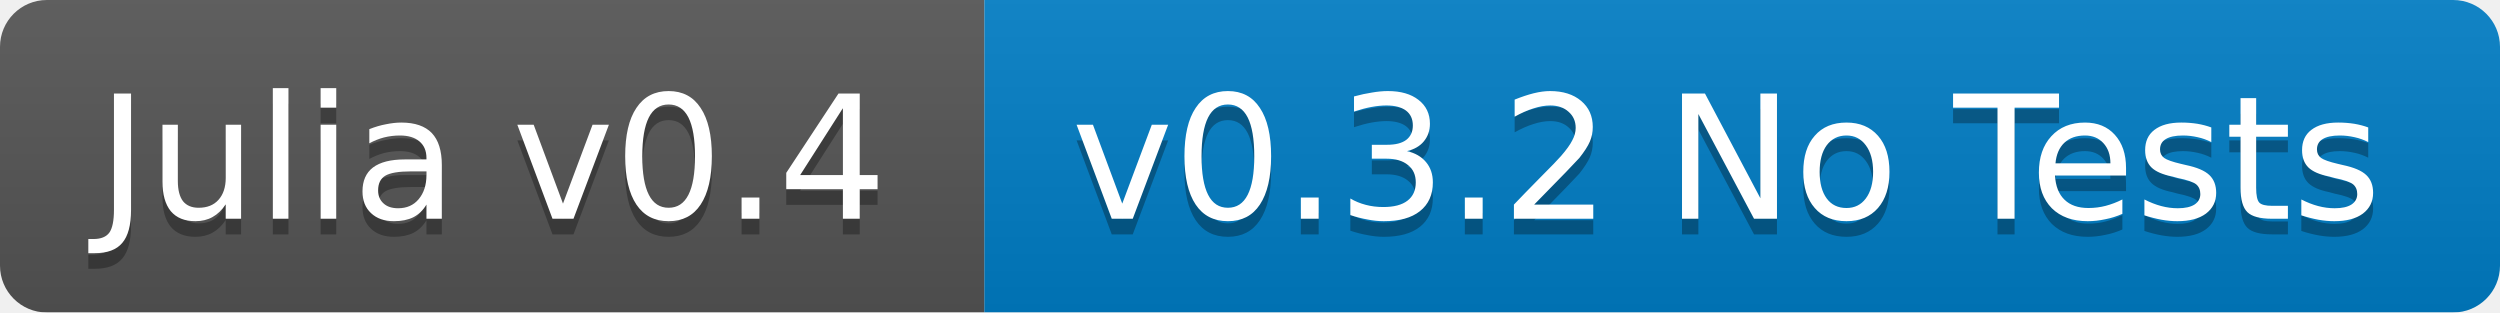
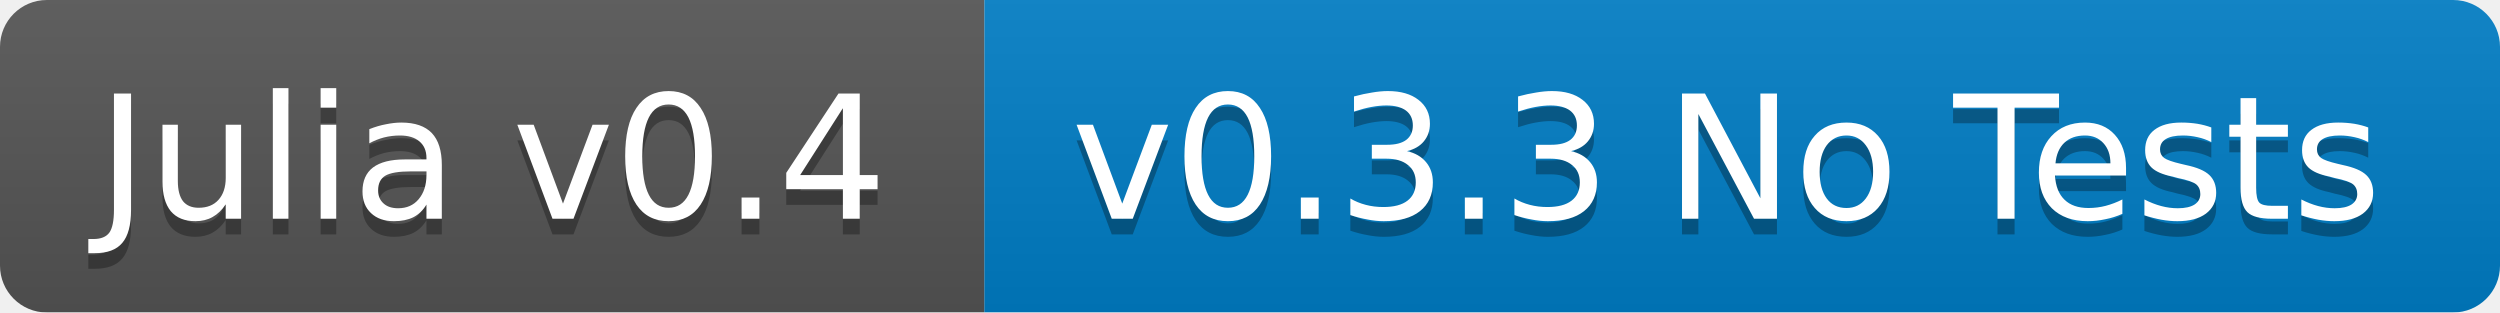
<svg xmlns="http://www.w3.org/2000/svg" width="160" height="20">
  <linearGradient id="b" x2="0" y2="100%">
    <stop offset="0" stop-color="#bbb" stop-opacity=".1" />
    <stop offset="1" stop-opacity=".1" />
  </linearGradient>
  <mask id="a">
    <rect width="160" height="20" rx="3" fill="#fff" />
  </mask>
  <g mask="url(#a)">
    <path fill="#555" d="M0 0h63v20H0z" />
    <path fill="#007ec6" d="M63 0h97v20H63z" />
    <path fill="url(#b)" d="M0 0h160v20H0z" />
  </g>
  <g fill="#fff" text-anchor="middle" font-family="DejaVu Sans,Verdana,Geneva,sans-serif" font-size="11">
    <text x="31.5" y="15" fill="#010101" fill-opacity=".3">Julia v0.4</text>
    <text x="31.5" y="14">Julia v0.4</text>
-     <text x="110.5" y="15" fill="#010101" fill-opacity=".3">v0.3.2 No Tests</text>
-     <text x="110.5" y="14">v0.3.2 No Tests</text>
+     <text x="110.5" y="15" fill="#010101" fill-opacity=".3">v0.3.3 No Tests</text>
+     <text x="110.5" y="14">v0.3.3 No Tests</text>
  </g>
</svg>
